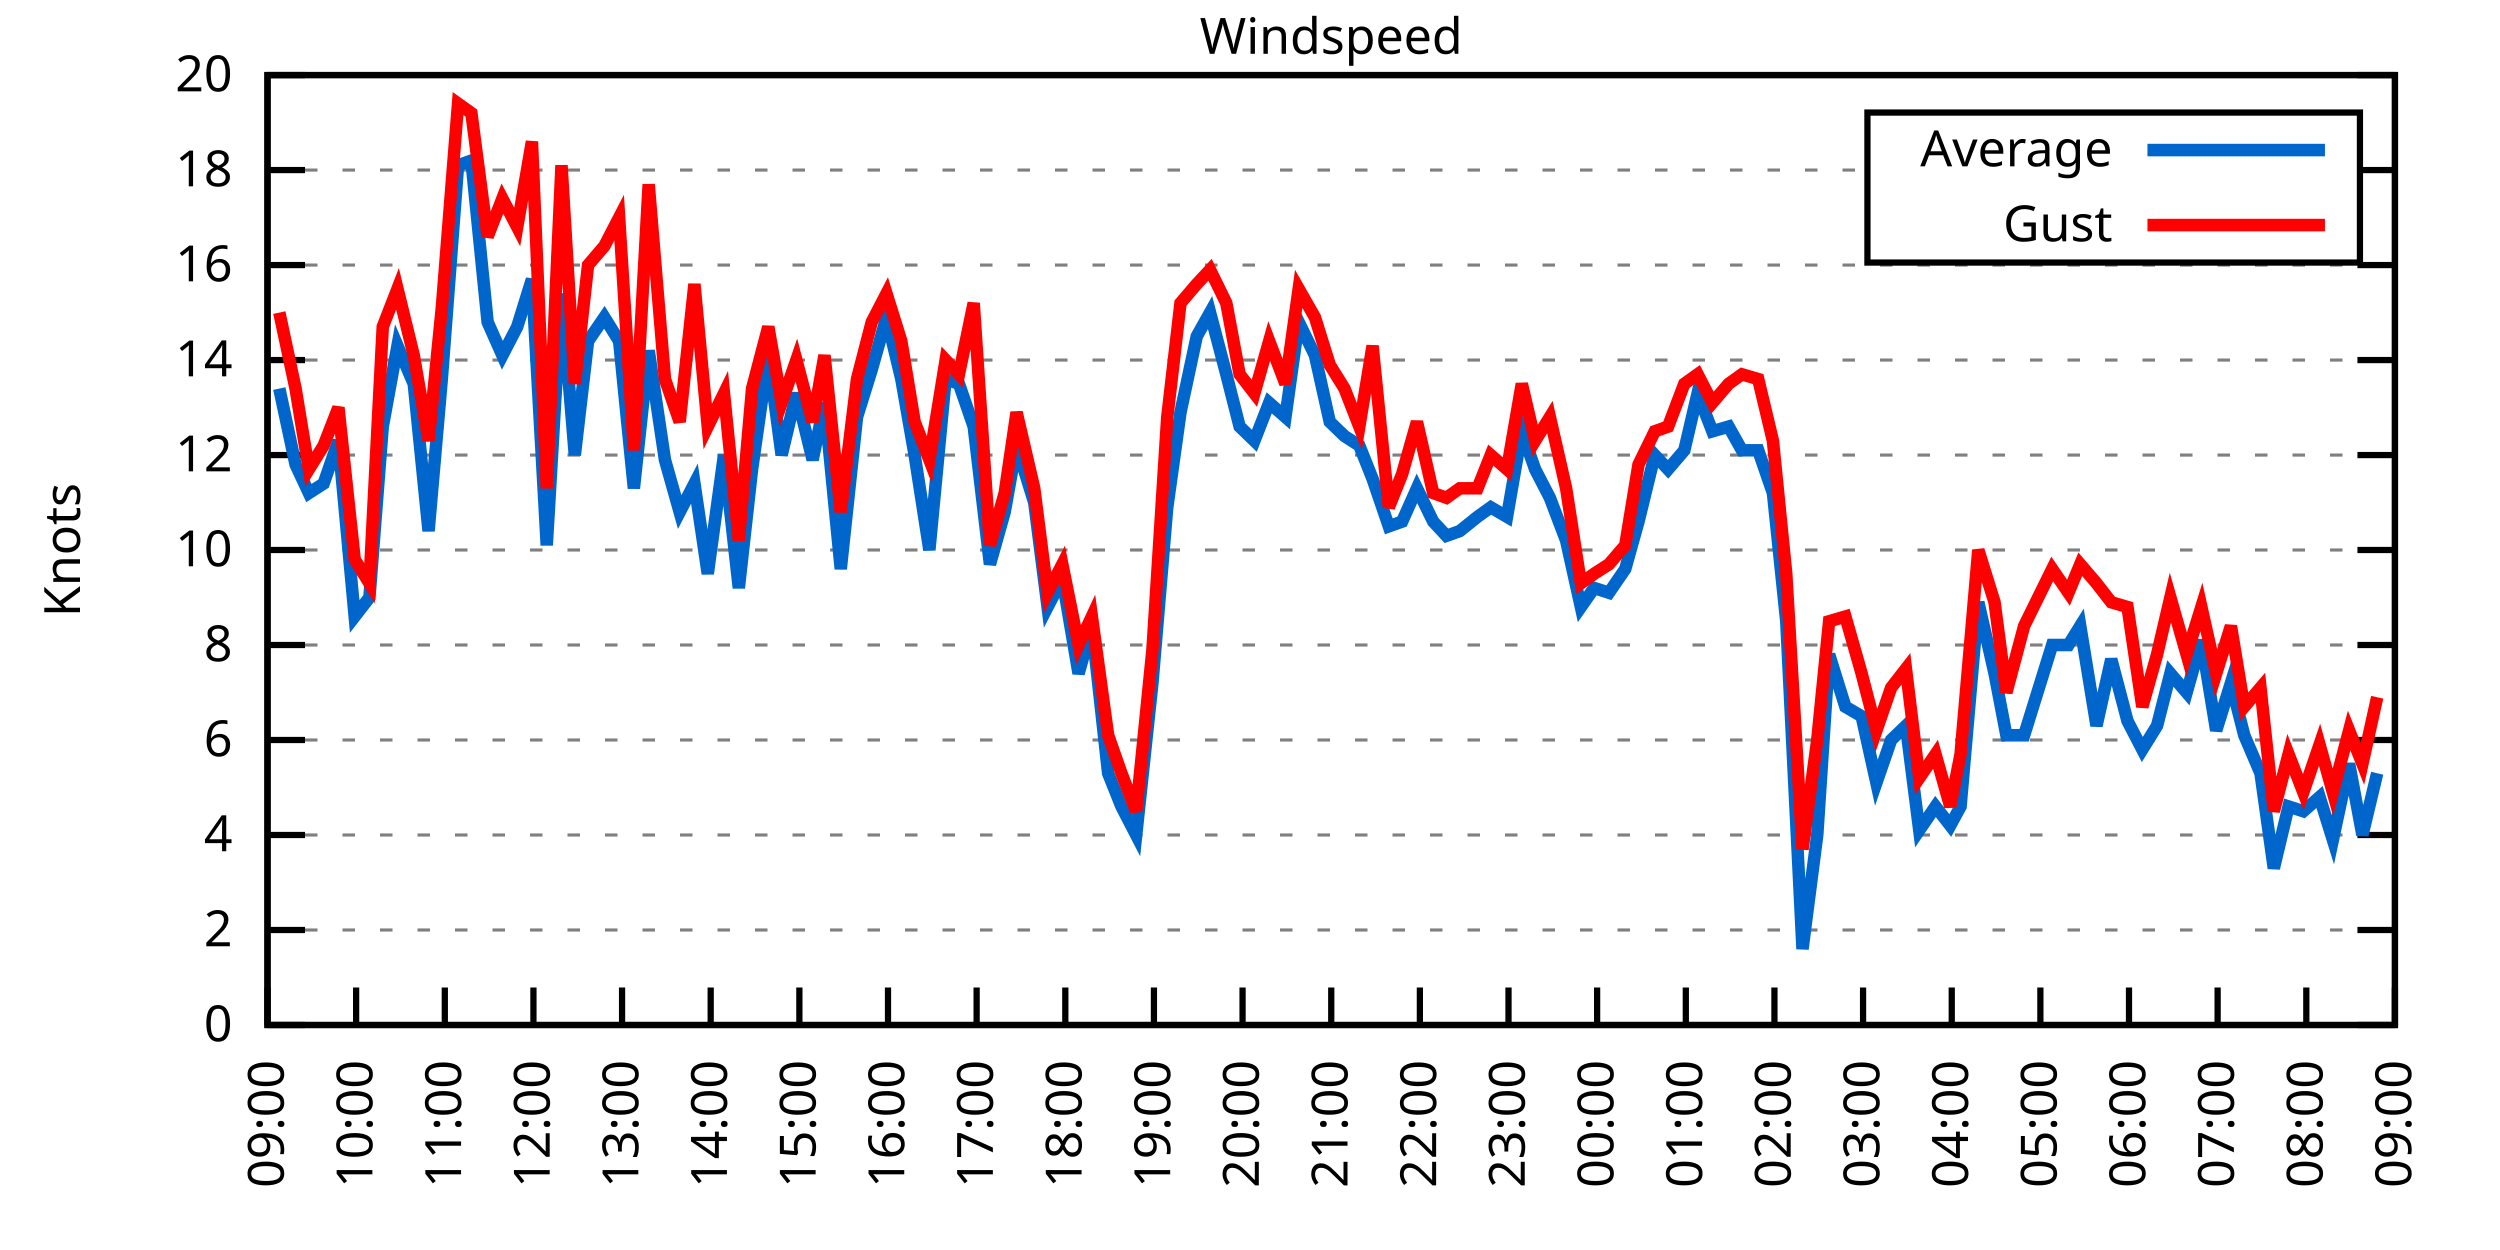
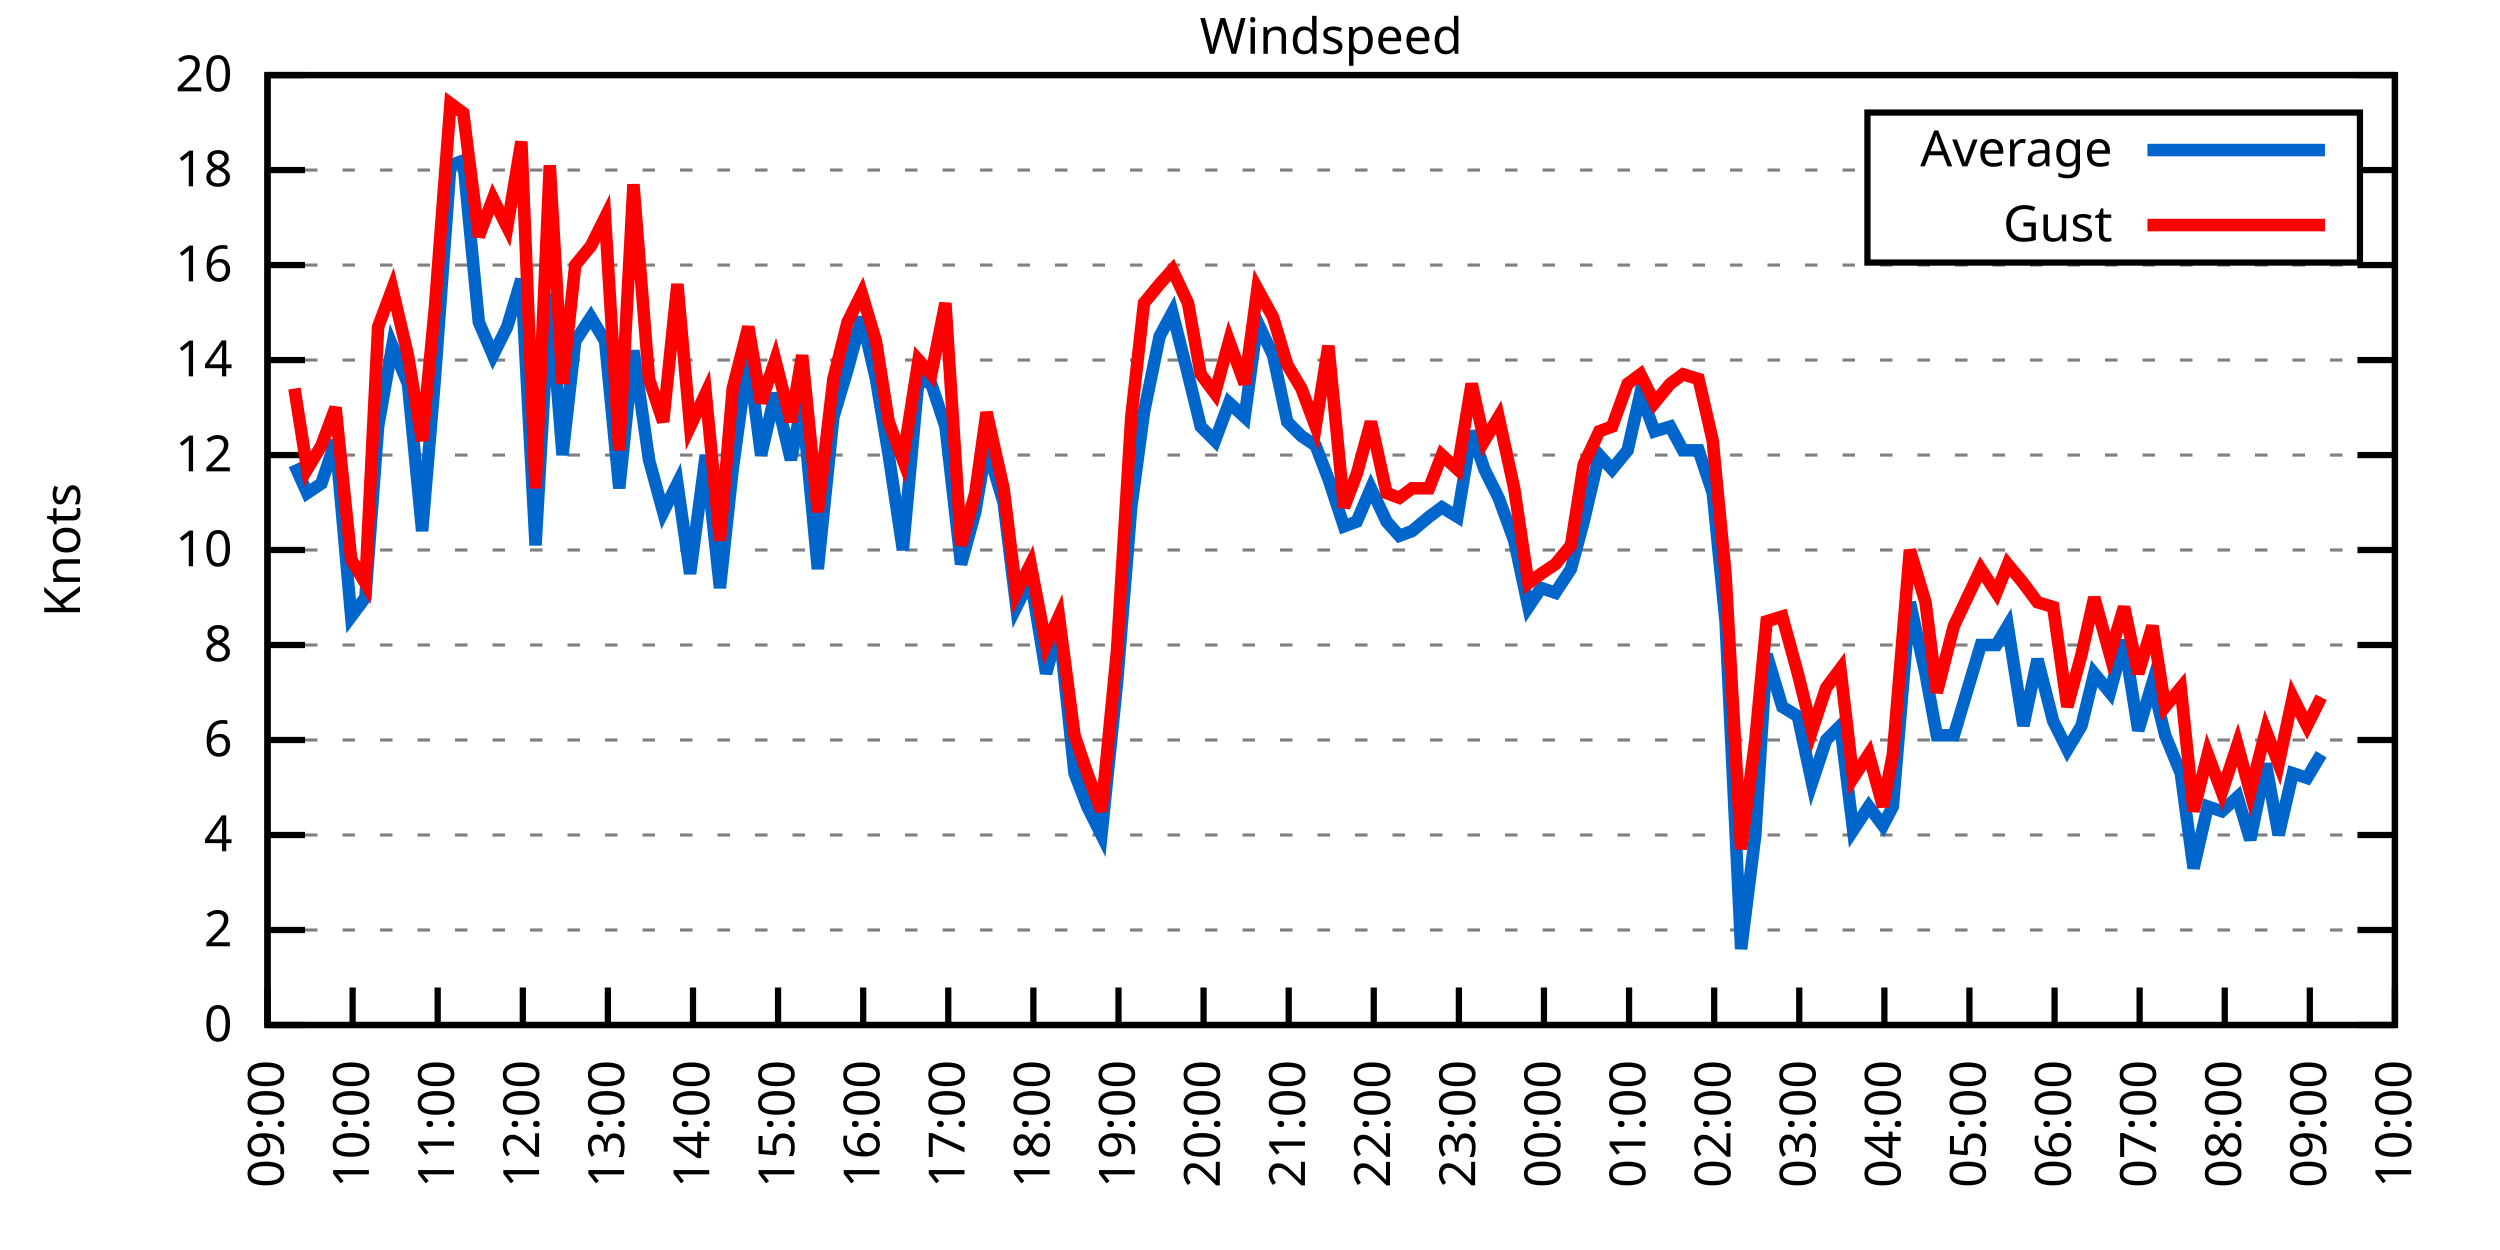
<svg xmlns="http://www.w3.org/2000/svg" xmlns:xlink="http://www.w3.org/1999/xlink" width="400" height="200" viewBox="0 0 400 200">
  <g id="gnuplot_canvas">
    <rect x="0" y="0" width="400" height="200" fill="none" />
    <defs>
      <circle id="gpDot" r="0.5" stroke-width="0.5" stroke="currentColor" />
      <path id="gpPt0" stroke-width="0.333" stroke="currentColor" d="M-1,0 h2 M0,-1 v2" />
      <path id="gpPt1" stroke-width="0.333" stroke="currentColor" d="M-1,-1 L1,1 M1,-1 L-1,1" />
      <path id="gpPt2" stroke-width="0.333" stroke="currentColor" d="M-1,0 L1,0 M0,-1 L0,1 M-1,-1 L1,1 M-1,1 L1,-1" />
      <rect id="gpPt3" stroke-width="0.333" stroke="currentColor" x="-1" y="-1" width="2" height="2" />
      <rect id="gpPt4" stroke-width="0.333" stroke="currentColor" fill="currentColor" x="-1" y="-1" width="2" height="2" />
      <circle id="gpPt5" stroke-width="0.333" stroke="currentColor" cx="0" cy="0" r="1" />
      <use xlink:href="#gpPt5" id="gpPt6" fill="currentColor" stroke="none" />
      <path id="gpPt7" stroke-width="0.333" stroke="currentColor" d="M0,-1.33 L-1.33,0.67 L1.33,0.67 z" />
      <use xlink:href="#gpPt7" id="gpPt8" fill="currentColor" stroke="none" />
      <use xlink:href="#gpPt7" id="gpPt9" stroke="currentColor" transform="rotate(180)" />
      <use xlink:href="#gpPt9" id="gpPt10" fill="currentColor" stroke="none" />
      <use xlink:href="#gpPt3" id="gpPt11" stroke="currentColor" transform="rotate(45)" />
      <use xlink:href="#gpPt11" id="gpPt12" fill="currentColor" stroke="none" />
      <path id="gpPt13" stroke-width="0.333" stroke="currentColor" d="M0,1.330 L1.265,0.411 L0.782,-1.067 L-0.782,-1.076 L-1.265,0.411 z" />
      <use xlink:href="#gpPt13" id="gpPt14" fill="currentColor" stroke="none" />
      <filter id="textbox" filterUnits="objectBoundingBox" x="0" y="0" height="1" width="1">
        <feFlood flood-color="white" flood-opacity="1" result="bgnd" />
        <feComposite in="SourceGraphic" in2="bgnd" operator="atop" />
      </filter>
      <filter id="greybox" filterUnits="objectBoundingBox" x="0" y="0" height="1" width="1">
        <feFlood flood-color="lightgrey" flood-opacity="1" result="grey" />
        <feComposite in="SourceGraphic" in2="grey" operator="atop" />
      </filter>
    </defs>
    <g fill="none" color="white" stroke="currentColor" stroke-width="1.00" stroke-linecap="butt" stroke-linejoin="miter">
</g>
    <g fill="none" color="black" stroke="currentColor" stroke-width="1.00" stroke-linecap="butt" stroke-linejoin="miter">
      <g stroke="none" shape-rendering="crispEdges">
        <polygon fill="rgb(255, 255, 255)" points="42.80,164.00 383.18,164.00 383.18,12.02 42.80,12.02 " />
      </g>
    </g>
    <g fill="none" color="black" stroke="currentColor" stroke-width="1.00" stroke-linecap="butt" stroke-linejoin="miter">
</g>
    <g fill="none" color="black" stroke="black" stroke-width="0.50" stroke-linecap="butt" stroke-linejoin="miter">
</g>
    <g fill="none" color="gray" stroke="currentColor" stroke-width="0.50" stroke-linecap="butt" stroke-linejoin="miter">
      <path stroke="gray" stroke-dasharray="2,4" class="gridline" d="M42.80,164.00 L383.19,164.00  " />
    </g>
    <g fill="none" color="gray" stroke="gray" stroke-width="1.00" stroke-linecap="butt" stroke-linejoin="miter">
</g>
    <g fill="none" color="black" stroke="currentColor" stroke-width="1.00" stroke-linecap="butt" stroke-linejoin="miter">
      <path stroke="black" d="M42.80,164.00 L48.80,164.00 M383.19,164.00 L377.19,164.00  " />
      <g transform="translate(37.20,166.60)" stroke="none" fill="black" font-family="Sans" font-size="8.00" text-anchor="end">
        <text>
          <tspan font-family="Sans"> 0</tspan>
        </text>
      </g>
    </g>
    <g fill="none" color="black" stroke="currentColor" stroke-width="1.00" stroke-linecap="butt" stroke-linejoin="miter">
</g>
    <g fill="none" color="black" stroke="black" stroke-width="0.50" stroke-linecap="butt" stroke-linejoin="miter">
</g>
    <g fill="none" color="gray" stroke="currentColor" stroke-width="0.50" stroke-linecap="butt" stroke-linejoin="miter">
      <path stroke="gray" stroke-dasharray="2,4" class="gridline" d="M42.80,148.80 L383.19,148.80  " />
    </g>
    <g fill="none" color="gray" stroke="gray" stroke-width="1.00" stroke-linecap="butt" stroke-linejoin="miter">
</g>
    <g fill="none" color="black" stroke="currentColor" stroke-width="1.00" stroke-linecap="butt" stroke-linejoin="miter">
      <path stroke="black" d="M42.80,148.80 L48.80,148.80 M383.19,148.80 L377.19,148.80  " />
      <g transform="translate(37.20,151.40)" stroke="none" fill="black" font-family="Sans" font-size="8.00" text-anchor="end">
        <text>
          <tspan font-family="Sans"> 2</tspan>
        </text>
      </g>
    </g>
    <g fill="none" color="black" stroke="currentColor" stroke-width="1.00" stroke-linecap="butt" stroke-linejoin="miter">
</g>
    <g fill="none" color="black" stroke="black" stroke-width="0.50" stroke-linecap="butt" stroke-linejoin="miter">
</g>
    <g fill="none" color="gray" stroke="currentColor" stroke-width="0.50" stroke-linecap="butt" stroke-linejoin="miter">
      <path stroke="gray" stroke-dasharray="2,4" class="gridline" d="M42.80,133.60 L383.19,133.60  " />
    </g>
    <g fill="none" color="gray" stroke="gray" stroke-width="1.00" stroke-linecap="butt" stroke-linejoin="miter">
</g>
    <g fill="none" color="black" stroke="currentColor" stroke-width="1.00" stroke-linecap="butt" stroke-linejoin="miter">
      <path stroke="black" d="M42.80,133.60 L48.80,133.60 M383.19,133.60 L377.19,133.60  " />
      <g transform="translate(37.20,136.20)" stroke="none" fill="black" font-family="Sans" font-size="8.00" text-anchor="end">
        <text>
          <tspan font-family="Sans"> 4</tspan>
        </text>
      </g>
    </g>
    <g fill="none" color="black" stroke="currentColor" stroke-width="1.00" stroke-linecap="butt" stroke-linejoin="miter">
</g>
    <g fill="none" color="black" stroke="black" stroke-width="0.50" stroke-linecap="butt" stroke-linejoin="miter">
</g>
    <g fill="none" color="gray" stroke="currentColor" stroke-width="0.50" stroke-linecap="butt" stroke-linejoin="miter">
      <path stroke="gray" stroke-dasharray="2,4" class="gridline" d="M42.80,118.40 L383.19,118.40  " />
    </g>
    <g fill="none" color="gray" stroke="gray" stroke-width="1.00" stroke-linecap="butt" stroke-linejoin="miter">
</g>
    <g fill="none" color="black" stroke="currentColor" stroke-width="1.00" stroke-linecap="butt" stroke-linejoin="miter">
      <path stroke="black" d="M42.80,118.40 L48.80,118.40 M383.19,118.40 L377.19,118.40  " />
      <g transform="translate(37.20,121.00)" stroke="none" fill="black" font-family="Sans" font-size="8.00" text-anchor="end">
        <text>
          <tspan font-family="Sans"> 6</tspan>
        </text>
      </g>
    </g>
    <g fill="none" color="black" stroke="currentColor" stroke-width="1.00" stroke-linecap="butt" stroke-linejoin="miter">
</g>
    <g fill="none" color="black" stroke="black" stroke-width="0.50" stroke-linecap="butt" stroke-linejoin="miter">
</g>
    <g fill="none" color="gray" stroke="currentColor" stroke-width="0.50" stroke-linecap="butt" stroke-linejoin="miter">
      <path stroke="gray" stroke-dasharray="2,4" class="gridline" d="M42.80,103.20 L383.19,103.20  " />
    </g>
    <g fill="none" color="gray" stroke="gray" stroke-width="1.00" stroke-linecap="butt" stroke-linejoin="miter">
</g>
    <g fill="none" color="black" stroke="currentColor" stroke-width="1.00" stroke-linecap="butt" stroke-linejoin="miter">
      <path stroke="black" d="M42.80,103.20 L48.80,103.20 M383.19,103.20 L377.19,103.20  " />
      <g transform="translate(37.20,105.80)" stroke="none" fill="black" font-family="Sans" font-size="8.00" text-anchor="end">
        <text>
          <tspan font-family="Sans"> 8</tspan>
        </text>
      </g>
    </g>
    <g fill="none" color="black" stroke="currentColor" stroke-width="1.00" stroke-linecap="butt" stroke-linejoin="miter">
</g>
    <g fill="none" color="black" stroke="black" stroke-width="0.50" stroke-linecap="butt" stroke-linejoin="miter">
</g>
    <g fill="none" color="gray" stroke="currentColor" stroke-width="0.50" stroke-linecap="butt" stroke-linejoin="miter">
      <path stroke="gray" stroke-dasharray="2,4" class="gridline" d="M42.80,88.00 L383.19,88.00  " />
    </g>
    <g fill="none" color="gray" stroke="gray" stroke-width="1.00" stroke-linecap="butt" stroke-linejoin="miter">
</g>
    <g fill="none" color="black" stroke="currentColor" stroke-width="1.00" stroke-linecap="butt" stroke-linejoin="miter">
      <path stroke="black" d="M42.80,88.00 L48.80,88.00 M383.19,88.00 L377.19,88.00  " />
      <g transform="translate(37.20,90.60)" stroke="none" fill="black" font-family="Sans" font-size="8.00" text-anchor="end">
        <text>
          <tspan font-family="Sans"> 10</tspan>
        </text>
      </g>
    </g>
    <g fill="none" color="black" stroke="currentColor" stroke-width="1.00" stroke-linecap="butt" stroke-linejoin="miter">
</g>
    <g fill="none" color="black" stroke="black" stroke-width="0.50" stroke-linecap="butt" stroke-linejoin="miter">
</g>
    <g fill="none" color="gray" stroke="currentColor" stroke-width="0.50" stroke-linecap="butt" stroke-linejoin="miter">
      <path stroke="gray" stroke-dasharray="2,4" class="gridline" d="M42.80,72.81 L383.19,72.81  " />
    </g>
    <g fill="none" color="gray" stroke="gray" stroke-width="1.00" stroke-linecap="butt" stroke-linejoin="miter">
</g>
    <g fill="none" color="black" stroke="currentColor" stroke-width="1.00" stroke-linecap="butt" stroke-linejoin="miter">
      <path stroke="black" d="M42.80,72.81 L48.80,72.81 M383.19,72.81 L377.19,72.81  " />
      <g transform="translate(37.20,75.41)" stroke="none" fill="black" font-family="Sans" font-size="8.00" text-anchor="end">
        <text>
          <tspan font-family="Sans"> 12</tspan>
        </text>
      </g>
    </g>
    <g fill="none" color="black" stroke="currentColor" stroke-width="1.00" stroke-linecap="butt" stroke-linejoin="miter">
</g>
    <g fill="none" color="black" stroke="black" stroke-width="0.50" stroke-linecap="butt" stroke-linejoin="miter">
</g>
    <g fill="none" color="gray" stroke="currentColor" stroke-width="0.50" stroke-linecap="butt" stroke-linejoin="miter">
      <path stroke="gray" stroke-dasharray="2,4" class="gridline" d="M42.80,57.61 L383.19,57.61  " />
    </g>
    <g fill="none" color="gray" stroke="gray" stroke-width="1.00" stroke-linecap="butt" stroke-linejoin="miter">
</g>
    <g fill="none" color="black" stroke="currentColor" stroke-width="1.00" stroke-linecap="butt" stroke-linejoin="miter">
      <path stroke="black" d="M42.80,57.61 L48.80,57.61 M383.19,57.61 L377.19,57.61  " />
      <g transform="translate(37.20,60.21)" stroke="none" fill="black" font-family="Sans" font-size="8.00" text-anchor="end">
        <text>
          <tspan font-family="Sans"> 14</tspan>
        </text>
      </g>
    </g>
    <g fill="none" color="black" stroke="currentColor" stroke-width="1.00" stroke-linecap="butt" stroke-linejoin="miter">
</g>
    <g fill="none" color="black" stroke="black" stroke-width="0.50" stroke-linecap="butt" stroke-linejoin="miter">
</g>
    <g fill="none" color="gray" stroke="currentColor" stroke-width="0.50" stroke-linecap="butt" stroke-linejoin="miter">
      <path stroke="gray" stroke-dasharray="2,4" class="gridline" d="M42.80,42.41 L383.19,42.41  " />
    </g>
    <g fill="none" color="gray" stroke="gray" stroke-width="1.00" stroke-linecap="butt" stroke-linejoin="miter">
</g>
    <g fill="none" color="black" stroke="currentColor" stroke-width="1.00" stroke-linecap="butt" stroke-linejoin="miter">
      <path stroke="black" d="M42.80,42.41 L48.80,42.41 M383.19,42.41 L377.19,42.41  " />
      <g transform="translate(37.20,45.01)" stroke="none" fill="black" font-family="Sans" font-size="8.00" text-anchor="end">
        <text>
          <tspan font-family="Sans"> 16</tspan>
        </text>
      </g>
    </g>
    <g fill="none" color="black" stroke="currentColor" stroke-width="1.00" stroke-linecap="butt" stroke-linejoin="miter">
</g>
    <g fill="none" color="black" stroke="black" stroke-width="0.50" stroke-linecap="butt" stroke-linejoin="miter">
</g>
    <g fill="none" color="gray" stroke="currentColor" stroke-width="0.50" stroke-linecap="butt" stroke-linejoin="miter">
      <path stroke="gray" stroke-dasharray="2,4" class="gridline" d="M42.80,27.21 L298.79,27.21 M377.59,27.21 L383.19,27.21  " />
    </g>
    <g fill="none" color="gray" stroke="gray" stroke-width="1.00" stroke-linecap="butt" stroke-linejoin="miter">
</g>
    <g fill="none" color="black" stroke="currentColor" stroke-width="1.00" stroke-linecap="butt" stroke-linejoin="miter">
      <path stroke="black" d="M42.80,27.21 L48.80,27.21 M383.19,27.21 L377.19,27.21  " />
      <g transform="translate(37.20,29.81)" stroke="none" fill="black" font-family="Sans" font-size="8.00" text-anchor="end">
        <text>
          <tspan font-family="Sans"> 18</tspan>
        </text>
      </g>
    </g>
    <g fill="none" color="black" stroke="currentColor" stroke-width="1.00" stroke-linecap="butt" stroke-linejoin="miter">
</g>
    <g fill="none" color="black" stroke="black" stroke-width="0.50" stroke-linecap="butt" stroke-linejoin="miter">
</g>
    <g fill="none" color="gray" stroke="currentColor" stroke-width="0.50" stroke-linecap="butt" stroke-linejoin="miter">
      <path stroke="gray" stroke-dasharray="2,4" class="gridline" d="M42.80,12.01 L383.19,12.01  " />
    </g>
    <g fill="none" color="gray" stroke="gray" stroke-width="1.00" stroke-linecap="butt" stroke-linejoin="miter">
</g>
    <g fill="none" color="black" stroke="currentColor" stroke-width="1.00" stroke-linecap="butt" stroke-linejoin="miter">
      <path stroke="black" d="M42.80,12.01 L48.80,12.01 M383.19,12.01 L377.19,12.01  " />
      <g transform="translate(37.20,14.61)" stroke="none" fill="black" font-family="Sans" font-size="8.00" text-anchor="end">
        <text>
          <tspan font-family="Sans"> 20</tspan>
        </text>
      </g>
    </g>
    <g fill="none" color="black" stroke="currentColor" stroke-width="1.00" stroke-linecap="butt" stroke-linejoin="miter">
      <path stroke="black" d="M42.80,164.00 L42.80,158.00  " />
      <g transform="translate(45.40,169.60) rotate(270.00)" stroke="none" fill="black" font-family="Sans" font-size="8.00" text-anchor="end">
        <text>
          <tspan font-family="Sans">09:00</tspan>
        </text>
      </g>
    </g>
    <g fill="none" color="black" stroke="currentColor" stroke-width="1.00" stroke-linecap="butt" stroke-linejoin="miter">
-       <path stroke="black" d="M56.98,164.00 L56.98,158.00  " />
-       <g transform="translate(59.58,169.60) rotate(270.00)" stroke="none" fill="black" font-family="Sans" font-size="8.00" text-anchor="end">
+       <path stroke="black" d="M56.42,164.00 L56.42,158.00  " />
+       <g transform="translate(59.02,169.60) rotate(270.00)" stroke="none" fill="black" font-family="Sans" font-size="8.00" text-anchor="end">
        <text>
          <tspan font-family="Sans">10:00</tspan>
        </text>
      </g>
    </g>
    <g fill="none" color="black" stroke="currentColor" stroke-width="1.00" stroke-linecap="butt" stroke-linejoin="miter">
-       <path stroke="black" d="M71.17,164.00 L71.17,158.00  " />
-       <g transform="translate(73.77,169.60) rotate(270.00)" stroke="none" fill="black" font-family="Sans" font-size="8.00" text-anchor="end">
+       <path stroke="black" d="M70.03,164.00 L70.03,158.00  " />
+       <g transform="translate(72.63,169.60) rotate(270.00)" stroke="none" fill="black" font-family="Sans" font-size="8.00" text-anchor="end">
        <text>
          <tspan font-family="Sans">11:00</tspan>
        </text>
      </g>
    </g>
    <g fill="none" color="black" stroke="currentColor" stroke-width="1.00" stroke-linecap="butt" stroke-linejoin="miter">
-       <path stroke="black" d="M85.35,164.00 L85.35,158.00  " />
-       <g transform="translate(87.95,169.60) rotate(270.00)" stroke="none" fill="black" font-family="Sans" font-size="8.00" text-anchor="end">
+       <path stroke="black" d="M83.65,164.00 L83.65,158.00  " />
+       <g transform="translate(86.25,169.60) rotate(270.00)" stroke="none" fill="black" font-family="Sans" font-size="8.00" text-anchor="end">
        <text>
          <tspan font-family="Sans">12:00</tspan>
        </text>
      </g>
    </g>
    <g fill="none" color="black" stroke="currentColor" stroke-width="1.00" stroke-linecap="butt" stroke-linejoin="miter">
-       <path stroke="black" d="M99.53,164.00 L99.53,158.00  " />
-       <g transform="translate(102.13,169.60) rotate(270.00)" stroke="none" fill="black" font-family="Sans" font-size="8.00" text-anchor="end">
+       <path stroke="black" d="M97.26,164.00 L97.26,158.00  " />
+       <g transform="translate(99.86,169.60) rotate(270.00)" stroke="none" fill="black" font-family="Sans" font-size="8.00" text-anchor="end">
        <text>
          <tspan font-family="Sans">13:00</tspan>
        </text>
      </g>
    </g>
    <g fill="none" color="black" stroke="currentColor" stroke-width="1.00" stroke-linecap="butt" stroke-linejoin="miter">
-       <path stroke="black" d="M113.71,164.00 L113.71,158.00  " />
-       <g transform="translate(116.31,169.60) rotate(270.00)" stroke="none" fill="black" font-family="Sans" font-size="8.00" text-anchor="end">
+       <path stroke="black" d="M110.88,164.00 L110.88,158.00  " />
+       <g transform="translate(113.48,169.60) rotate(270.00)" stroke="none" fill="black" font-family="Sans" font-size="8.00" text-anchor="end">
        <text>
          <tspan font-family="Sans">14:00</tspan>
        </text>
      </g>
    </g>
    <g fill="none" color="black" stroke="currentColor" stroke-width="1.00" stroke-linecap="butt" stroke-linejoin="miter">
-       <path stroke="black" d="M127.90,164.00 L127.90,158.00  " />
-       <g transform="translate(130.50,169.60) rotate(270.00)" stroke="none" fill="black" font-family="Sans" font-size="8.00" text-anchor="end">
+       <path stroke="black" d="M124.49,164.00 L124.49,158.00  " />
+       <g transform="translate(127.09,169.60) rotate(270.00)" stroke="none" fill="black" font-family="Sans" font-size="8.00" text-anchor="end">
        <text>
          <tspan font-family="Sans">15:00</tspan>
        </text>
      </g>
    </g>
    <g fill="none" color="black" stroke="currentColor" stroke-width="1.00" stroke-linecap="butt" stroke-linejoin="miter">
-       <path stroke="black" d="M142.08,164.00 L142.08,158.00  " />
-       <g transform="translate(144.68,169.60) rotate(270.00)" stroke="none" fill="black" font-family="Sans" font-size="8.00" text-anchor="end">
+       <path stroke="black" d="M138.11,164.00 L138.11,158.00  " />
+       <g transform="translate(140.71,169.60) rotate(270.00)" stroke="none" fill="black" font-family="Sans" font-size="8.00" text-anchor="end">
        <text>
          <tspan font-family="Sans">16:00</tspan>
        </text>
      </g>
    </g>
    <g fill="none" color="black" stroke="currentColor" stroke-width="1.00" stroke-linecap="butt" stroke-linejoin="miter">
-       <path stroke="black" d="M156.26,164.00 L156.26,158.00  " />
-       <g transform="translate(158.86,169.60) rotate(270.00)" stroke="none" fill="black" font-family="Sans" font-size="8.00" text-anchor="end">
+       <path stroke="black" d="M151.72,164.00 L151.72,158.00  " />
+       <g transform="translate(154.32,169.60) rotate(270.00)" stroke="none" fill="black" font-family="Sans" font-size="8.00" text-anchor="end">
        <text>
          <tspan font-family="Sans">17:00</tspan>
        </text>
      </g>
    </g>
    <g fill="none" color="black" stroke="currentColor" stroke-width="1.00" stroke-linecap="butt" stroke-linejoin="miter">
-       <path stroke="black" d="M170.45,164.00 L170.45,158.00  " />
-       <g transform="translate(173.05,169.60) rotate(270.00)" stroke="none" fill="black" font-family="Sans" font-size="8.00" text-anchor="end">
+       <path stroke="black" d="M165.34,164.00 L165.34,158.00  " />
+       <g transform="translate(167.94,169.60) rotate(270.00)" stroke="none" fill="black" font-family="Sans" font-size="8.00" text-anchor="end">
        <text>
          <tspan font-family="Sans">18:00</tspan>
        </text>
      </g>
    </g>
    <g fill="none" color="black" stroke="currentColor" stroke-width="1.00" stroke-linecap="butt" stroke-linejoin="miter">
-       <path stroke="black" d="M184.63,164.00 L184.63,158.00  " />
-       <g transform="translate(187.23,169.60) rotate(270.00)" stroke="none" fill="black" font-family="Sans" font-size="8.00" text-anchor="end">
+       <path stroke="black" d="M178.96,164.00 L178.96,158.00  " />
+       <g transform="translate(181.56,169.60) rotate(270.00)" stroke="none" fill="black" font-family="Sans" font-size="8.00" text-anchor="end">
        <text>
          <tspan font-family="Sans">19:00</tspan>
        </text>
      </g>
    </g>
    <g fill="none" color="black" stroke="currentColor" stroke-width="1.00" stroke-linecap="butt" stroke-linejoin="miter">
-       <path stroke="black" d="M198.81,164.00 L198.81,158.00  " />
-       <g transform="translate(201.41,169.60) rotate(270.00)" stroke="none" fill="black" font-family="Sans" font-size="8.00" text-anchor="end">
+       <path stroke="black" d="M192.57,164.00 L192.57,158.00  " />
+       <g transform="translate(195.17,169.60) rotate(270.00)" stroke="none" fill="black" font-family="Sans" font-size="8.00" text-anchor="end">
        <text>
          <tspan font-family="Sans">20:00</tspan>
        </text>
      </g>
    </g>
    <g fill="none" color="black" stroke="currentColor" stroke-width="1.00" stroke-linecap="butt" stroke-linejoin="miter">
-       <path stroke="black" d="M213.00,164.00 L213.00,158.00  " />
-       <g transform="translate(215.60,169.60) rotate(270.00)" stroke="none" fill="black" font-family="Sans" font-size="8.00" text-anchor="end">
+       <path stroke="black" d="M206.19,164.00 L206.19,158.00  " />
+       <g transform="translate(208.79,169.60) rotate(270.00)" stroke="none" fill="black" font-family="Sans" font-size="8.00" text-anchor="end">
        <text>
          <tspan font-family="Sans">21:00</tspan>
        </text>
      </g>
    </g>
    <g fill="none" color="black" stroke="currentColor" stroke-width="1.00" stroke-linecap="butt" stroke-linejoin="miter">
-       <path stroke="black" d="M227.18,164.00 L227.18,158.00  " />
-       <g transform="translate(229.78,169.60) rotate(270.00)" stroke="none" fill="black" font-family="Sans" font-size="8.00" text-anchor="end">
+       <path stroke="black" d="M219.80,164.00 L219.80,158.00  " />
+       <g transform="translate(222.40,169.60) rotate(270.00)" stroke="none" fill="black" font-family="Sans" font-size="8.00" text-anchor="end">
        <text>
          <tspan font-family="Sans">22:00</tspan>
        </text>
      </g>
    </g>
    <g fill="none" color="black" stroke="currentColor" stroke-width="1.00" stroke-linecap="butt" stroke-linejoin="miter">
-       <path stroke="black" d="M241.36,164.00 L241.36,158.00  " />
-       <g transform="translate(243.96,169.60) rotate(270.00)" stroke="none" fill="black" font-family="Sans" font-size="8.00" text-anchor="end">
+       <path stroke="black" d="M233.42,164.00 L233.42,158.00  " />
+       <g transform="translate(236.02,169.60) rotate(270.00)" stroke="none" fill="black" font-family="Sans" font-size="8.00" text-anchor="end">
        <text>
          <tspan font-family="Sans">23:00</tspan>
        </text>
      </g>
    </g>
    <g fill="none" color="black" stroke="currentColor" stroke-width="1.00" stroke-linecap="butt" stroke-linejoin="miter">
-       <path stroke="black" d="M255.54,164.00 L255.54,158.00  " />
-       <g transform="translate(258.14,169.60) rotate(270.00)" stroke="none" fill="black" font-family="Sans" font-size="8.00" text-anchor="end">
+       <path stroke="black" d="M247.03,164.00 L247.03,158.00  " />
+       <g transform="translate(249.63,169.60) rotate(270.00)" stroke="none" fill="black" font-family="Sans" font-size="8.00" text-anchor="end">
        <text>
          <tspan font-family="Sans">00:00</tspan>
        </text>
      </g>
    </g>
    <g fill="none" color="black" stroke="currentColor" stroke-width="1.00" stroke-linecap="butt" stroke-linejoin="miter">
-       <path stroke="black" d="M269.73,164.00 L269.73,158.00  " />
-       <g transform="translate(272.33,169.60) rotate(270.00)" stroke="none" fill="black" font-family="Sans" font-size="8.00" text-anchor="end">
+       <path stroke="black" d="M260.65,164.00 L260.65,158.00  " />
+       <g transform="translate(263.25,169.60) rotate(270.00)" stroke="none" fill="black" font-family="Sans" font-size="8.00" text-anchor="end">
        <text>
          <tspan font-family="Sans">01:00</tspan>
        </text>
      </g>
    </g>
    <g fill="none" color="black" stroke="currentColor" stroke-width="1.00" stroke-linecap="butt" stroke-linejoin="miter">
-       <path stroke="black" d="M283.91,164.00 L283.91,158.00  " />
-       <g transform="translate(286.51,169.60) rotate(270.00)" stroke="none" fill="black" font-family="Sans" font-size="8.00" text-anchor="end">
+       <path stroke="black" d="M274.27,164.00 L274.27,158.00  " />
+       <g transform="translate(276.87,169.60) rotate(270.00)" stroke="none" fill="black" font-family="Sans" font-size="8.00" text-anchor="end">
        <text>
          <tspan font-family="Sans">02:00</tspan>
        </text>
      </g>
    </g>
    <g fill="none" color="black" stroke="currentColor" stroke-width="1.00" stroke-linecap="butt" stroke-linejoin="miter">
-       <path stroke="black" d="M298.09,164.00 L298.09,158.00  " />
-       <g transform="translate(300.69,169.60) rotate(270.00)" stroke="none" fill="black" font-family="Sans" font-size="8.00" text-anchor="end">
+       <path stroke="black" d="M287.88,164.00 L287.88,158.00  " />
+       <g transform="translate(290.48,169.60) rotate(270.00)" stroke="none" fill="black" font-family="Sans" font-size="8.00" text-anchor="end">
        <text>
          <tspan font-family="Sans">03:00</tspan>
        </text>
      </g>
    </g>
    <g fill="none" color="black" stroke="currentColor" stroke-width="1.00" stroke-linecap="butt" stroke-linejoin="miter">
-       <path stroke="black" d="M312.28,164.00 L312.28,158.00  " />
-       <g transform="translate(314.88,169.60) rotate(270.00)" stroke="none" fill="black" font-family="Sans" font-size="8.00" text-anchor="end">
+       <path stroke="black" d="M301.50,164.00 L301.50,158.00  " />
+       <g transform="translate(304.10,169.60) rotate(270.00)" stroke="none" fill="black" font-family="Sans" font-size="8.00" text-anchor="end">
        <text>
          <tspan font-family="Sans">04:00</tspan>
        </text>
      </g>
    </g>
    <g fill="none" color="black" stroke="currentColor" stroke-width="1.00" stroke-linecap="butt" stroke-linejoin="miter">
-       <path stroke="black" d="M326.46,164.00 L326.46,158.00  " />
-       <g transform="translate(329.06,169.60) rotate(270.00)" stroke="none" fill="black" font-family="Sans" font-size="8.00" text-anchor="end">
+       <path stroke="black" d="M315.11,164.00 L315.11,158.00  " />
+       <g transform="translate(317.71,169.60) rotate(270.00)" stroke="none" fill="black" font-family="Sans" font-size="8.00" text-anchor="end">
        <text>
          <tspan font-family="Sans">05:00</tspan>
        </text>
      </g>
    </g>
    <g fill="none" color="black" stroke="currentColor" stroke-width="1.00" stroke-linecap="butt" stroke-linejoin="miter">
-       <path stroke="black" d="M340.64,164.00 L340.64,158.00  " />
-       <g transform="translate(343.24,169.60) rotate(270.00)" stroke="none" fill="black" font-family="Sans" font-size="8.00" text-anchor="end">
+       <path stroke="black" d="M328.73,164.00 L328.73,158.00  " />
+       <g transform="translate(331.33,169.60) rotate(270.00)" stroke="none" fill="black" font-family="Sans" font-size="8.00" text-anchor="end">
        <text>
          <tspan font-family="Sans">06:00</tspan>
        </text>
      </g>
    </g>
    <g fill="none" color="black" stroke="currentColor" stroke-width="1.00" stroke-linecap="butt" stroke-linejoin="miter">
-       <path stroke="black" d="M354.82,164.00 L354.82,158.00  " />
-       <g transform="translate(357.42,169.60) rotate(270.00)" stroke="none" fill="black" font-family="Sans" font-size="8.00" text-anchor="end">
+       <path stroke="black" d="M342.34,164.00 L342.34,158.00  " />
+       <g transform="translate(344.94,169.60) rotate(270.00)" stroke="none" fill="black" font-family="Sans" font-size="8.00" text-anchor="end">
        <text>
          <tspan font-family="Sans">07:00</tspan>
        </text>
      </g>
    </g>
    <g fill="none" color="black" stroke="currentColor" stroke-width="1.00" stroke-linecap="butt" stroke-linejoin="miter">
-       <path stroke="black" d="M369.01,164.00 L369.01,158.00  " />
-       <g transform="translate(371.61,169.60) rotate(270.00)" stroke="none" fill="black" font-family="Sans" font-size="8.00" text-anchor="end">
+       <path stroke="black" d="M355.96,164.00 L355.96,158.00  " />
+       <g transform="translate(358.56,169.60) rotate(270.00)" stroke="none" fill="black" font-family="Sans" font-size="8.00" text-anchor="end">
        <text>
          <tspan font-family="Sans">08:00</tspan>
+         </text>
+       </g>
+     </g>
+     <g fill="none" color="black" stroke="currentColor" stroke-width="1.00" stroke-linecap="butt" stroke-linejoin="miter">
+       <path stroke="black" d="M369.57,164.00 L369.57,158.00  " />
+       <g transform="translate(372.17,169.60) rotate(270.00)" stroke="none" fill="black" font-family="Sans" font-size="8.00" text-anchor="end">
+         <text>
+           <tspan font-family="Sans">09:00</tspan>
        </text>
      </g>
    </g>
    <g fill="none" color="black" stroke="currentColor" stroke-width="1.00" stroke-linecap="butt" stroke-linejoin="miter">
      <path stroke="black" d="M383.19,164.00 L383.19,158.00  " />
      <g transform="translate(385.79,169.60) rotate(270.00)" stroke="none" fill="black" font-family="Sans" font-size="8.00" text-anchor="end">
        <text>
-           <tspan font-family="Sans">09:00</tspan>
+           <tspan font-family="Sans">10:00</tspan>
        </text>
      </g>
    </g>
    <g fill="none" color="black" stroke="currentColor" stroke-width="1.00" stroke-linecap="butt" stroke-linejoin="miter">
</g>
    <g fill="none" color="black" stroke="currentColor" stroke-width="1.00" stroke-linecap="butt" stroke-linejoin="miter">
      <path stroke="black" d="M42.80,12.01 L42.80,164.00 L383.19,164.00 L383.19,12.01 L42.80,12.01 Z  " />
    </g>
    <g fill="none" color="black" stroke="currentColor" stroke-width="1.00" stroke-linecap="butt" stroke-linejoin="miter">
</g>
    <g fill="none" color="black" stroke="currentColor" stroke-width="1.00" stroke-linecap="butt" stroke-linejoin="miter">
      <path stroke="black" d="M298.79,42.01 L298.79,18.01 L377.59,18.01 L377.59,42.01 L298.79,42.01 Z  " />
    </g>
    <g id="Windspeed_plot_1">
      <g fill="none" color="white" stroke="black" stroke-width="2.00" stroke-linecap="butt" stroke-linejoin="miter">
</g>
      <g fill="none" color="black" stroke="currentColor" stroke-width="2.00" stroke-linecap="butt" stroke-linejoin="miter">
        <g transform="translate(337.99,26.61)" stroke="none" fill="black" font-family="Sans" font-size="8.00" text-anchor="end">
          <text>
            <tspan font-family="Sans">Average</tspan>
          </text>
        </g>
      </g>
      <g fill="none" color="black" stroke="currentColor" stroke-width="2.00" stroke-linecap="butt" stroke-linejoin="miter">
-         <path stroke="rgb(  0, 102, 204)" d="M343.59,24.01 L371.99,24.01 M44.69,62.17 L47.29,74.33 L49.42,78.89 L51.78,77.37 L54.15,70.53 L56.75,98.64   L59.11,95.60 L61.24,68.25 L63.60,55.33 L66.20,61.41 L68.57,84.97 L70.69,60.65 L73.29,26.45 L75.42,25.69   L78.02,51.53 L80.38,56.85 L82.75,52.29 L85.11,44.69 L87.48,87.25 L89.84,46.97 L91.97,72.81 L94.09,54.57   L96.70,50.77 L99.06,54.57 L101.42,78.13 L103.79,56.09 L106.39,73.57 L108.75,81.93 L111.11,77.37 L113.24,91.80   L115.84,72.81 L118.21,94.08 L120.33,75.09 L122.93,56.85 L125.06,72.81 L127.42,62.93 L130.02,73.57 L131.92,64.45   L134.52,91.04 L137.12,66.73 L139.48,59.13 L141.84,50.77 L144.21,60.65 L146.34,72.81 L148.70,88.00 L151.30,60.65   L153.43,61.41 L155.79,68.25 L158.39,90.28 L160.75,81.93 L162.65,71.29 L165.48,80.41 L167.61,97.12 L169.97,92.56   L172.57,107.76 L174.70,100.16 L177.30,123.72 L179.43,129.04 L181.79,133.60 L184.39,109.28 L186.76,81.17 L188.88,65.97   L191.48,53.81 L193.61,50.01 L196.21,59.89 L198.34,68.25 L200.70,70.53 L203.07,64.45 L205.67,66.73 L207.79,51.53   L210.39,56.85 L212.76,67.49 L215.12,69.77 L217.49,71.29 L219.61,76.61 L222.21,84.21 L224.34,83.45 L226.71,78.13   L229.31,83.45 L231.43,85.73 L233.56,84.97 L236.40,82.69 L238.52,81.17 L241.12,82.69 L243.49,69.01 L245.62,75.09   L247.98,79.65 L250.58,86.49 L252.94,97.12 L255.07,94.08 L257.43,94.84 L260.04,91.04 L262.16,83.45 L264.76,72.81   L266.89,75.09 L269.49,72.05 L271.62,62.93 L273.98,69.01 L276.58,68.25 L278.71,72.05 L281.31,72.05 L283.67,78.89   L285.80,99.40 L288.40,151.84 L290.76,133.60 L292.66,104.72 L295.26,113.08 L297.86,114.60 L300.22,125.24 L302.58,118.40   L304.95,116.12 L307.08,132.84 L309.68,129.04 L312.04,132.08 L313.69,129.04 L316.53,96.36 L319.13,107.76 L321.02,117.64   L323.86,117.64 L328.35,103.20 L330.95,103.20 L332.84,100.16 L335.44,116.12 L337.80,105.48 L340.40,115.36 L342.77,119.92   L345.13,116.12 L347.26,107.76 L349.86,110.80 L352.22,102.44 L354.59,116.88 L356.95,109.28 L359.08,117.64 L361.68,123.72   L363.81,138.92 L366.17,129.04 L368.53,129.80 L371.13,127.52 L373.26,134.36 L375.86,122.20 L377.99,133.60 L380.35,123.72    " />
+         <path stroke="rgb(  0, 102, 204)" d="M343.59,24.01 L371.99,24.01 M47.11,74.33 L49.15,78.89 L51.42,77.37 L53.69,70.53 L56.19,98.64 L58.46,95.60   L60.50,68.25 L62.77,55.33 L65.27,61.41 L67.54,84.97 L69.58,60.65 L72.07,26.45 L74.12,25.69 L76.61,51.53   L78.88,56.85 L81.15,52.29 L83.42,44.69 L85.69,87.25 L87.96,46.97 L90.00,72.81 L92.04,54.57 L94.54,50.77   L96.81,54.57 L99.08,78.13 L101.35,56.09 L103.84,73.57 L106.11,81.93 L108.38,77.37 L110.42,91.80 L112.92,72.81   L115.19,94.08 L117.23,75.09 L119.73,56.85 L121.77,72.81 L124.04,62.93 L126.54,73.57 L128.35,64.45 L130.85,91.04   L133.34,66.73 L135.61,59.13 L137.88,50.77 L140.15,60.65 L142.19,72.81 L144.46,88.00 L146.96,60.65 L149.00,61.41   L151.27,68.25 L153.77,90.28 L156.04,81.93 L157.85,71.29 L160.57,80.41 L162.62,97.12 L164.89,92.56 L167.38,107.76   L169.43,100.16 L171.92,123.72 L173.96,129.04 L176.23,133.60 L178.73,109.28 L181.00,81.17 L183.04,65.97 L185.54,53.81   L187.58,50.01 L190.08,59.89 L192.12,68.25 L194.39,70.53 L196.66,64.45 L199.15,66.73 L201.19,51.53 L203.69,56.85   L205.96,67.49 L208.23,69.77 L210.50,71.29 L212.54,76.61 L215.04,84.21 L217.08,83.45 L219.35,78.13 L221.85,83.45   L223.89,85.73 L225.93,84.97 L228.65,82.69 L230.70,81.17 L233.19,82.69 L235.46,69.01 L237.50,75.09 L239.77,79.65   L242.27,86.49 L244.54,97.12 L246.58,94.08 L248.85,94.84 L251.35,91.04 L253.39,83.45 L255.88,72.81 L257.93,75.09   L260.42,72.05 L262.47,62.93 L264.73,69.01 L267.23,68.25 L269.27,72.05 L271.77,72.05 L274.04,78.89 L276.08,99.40   L278.58,151.84 L280.85,133.60 L282.66,104.72 L285.16,113.08 L287.65,114.60 L289.92,125.24 L292.19,118.40 L294.46,116.12   L296.50,132.84 L299.00,129.04 L301.27,132.08 L302.86,129.04 L305.58,96.36 L308.08,107.76 L309.89,117.64 L312.62,117.64   L316.93,103.20 L319.42,103.20 L321.24,100.16 L323.74,116.12 L326.00,105.48 L328.50,115.36 L330.77,119.92 L333.04,116.12   L335.08,107.76 L337.58,110.80 L339.85,102.44 L342.12,116.88 L344.39,109.28 L346.43,117.64 L348.92,123.72 L350.97,138.92   L353.24,129.04 L355.50,129.80 L358.00,127.52 L360.04,134.36 L362.54,122.20 L364.58,133.60 L366.85,123.72 L369.12,124.48   L371.39,120.68  " />
      </g>
    </g>
    <g id="Windspeed_plot_2">
      <g fill="none" color="black" stroke="currentColor" stroke-width="2.00" stroke-linecap="butt" stroke-linejoin="miter">
        <g transform="translate(337.99,38.61)" stroke="none" fill="black" font-family="Sans" font-size="8.00" text-anchor="end">
          <text>
            <tspan font-family="Sans">Gust</tspan>
          </text>
        </g>
      </g>
      <g fill="none" color="black" stroke="currentColor" stroke-width="2.00" stroke-linecap="butt" stroke-linejoin="miter">
-         <path stroke="rgb(255,   0,   0)" d="M343.59,36.01 L371.99,36.01 M44.69,50.01 L47.29,62.17 L49.42,75.09 L51.78,71.29 L54.15,65.21 L56.75,89.52   L59.11,93.32 L61.24,52.29 L63.60,46.21 L66.20,56.85 L68.57,70.53 L70.69,49.25 L73.29,16.57 L75.42,18.09   L78.02,37.85 L80.38,31.77 L82.75,36.33 L85.11,22.65 L87.48,78.13 L89.84,26.45 L91.97,61.41 L94.09,42.41   L96.70,39.37 L99.06,34.81 L101.42,72.05 L103.79,29.49 L106.39,60.65 L108.75,67.49 L111.11,45.45 L113.24,68.25   L115.84,62.93 L118.21,86.49 L120.33,62.17 L122.93,52.29 L125.06,64.45 L127.42,57.61 L130.02,67.49 L131.92,56.85   L134.52,81.93 L137.12,60.65 L139.48,51.53 L141.84,46.97 L144.21,54.57 L146.34,67.49 L148.70,73.57 L151.30,57.61   L153.43,59.89 L155.79,48.49 L158.39,87.25 L160.75,78.89 L162.65,65.97 L165.48,78.13 L167.61,94.84 L169.97,90.28   L172.57,103.20 L174.70,98.64 L177.30,117.64 L179.43,123.72 L181.79,129.80 L184.39,103.96 L186.76,66.73 L188.88,48.49   L191.48,45.45 L193.61,43.17 L196.21,48.49 L198.34,59.89 L200.70,62.93 L203.07,54.57 L205.67,61.41 L207.79,46.21   L210.39,50.77 L212.76,58.37 L215.12,62.17 L217.49,68.25 L219.61,55.33 L222.21,81.17 L224.34,75.85 L226.71,67.49   L229.31,78.89 L231.43,79.65 L233.56,78.13 L236.40,78.13 L238.52,72.81 L241.12,75.09 L243.49,61.41 L245.62,70.53   L247.98,66.73 L250.58,78.13 L252.94,93.32 L255.07,91.80 L257.43,90.28 L260.04,87.25 L262.16,74.33 L264.76,69.01   L266.89,68.25 L269.49,61.41 L271.62,59.89 L273.98,64.45 L276.58,61.41 L278.71,59.89 L281.31,60.65 L283.67,70.53   L285.80,91.80 L288.40,135.88 L290.76,118.40 L292.66,99.40 L295.26,98.64 L297.86,107.76 L300.22,116.88 L302.58,110.04   L304.95,107.00 L307.08,124.48 L309.68,120.68 L312.04,129.04 L313.69,120.68 L316.53,88.00 L319.13,96.36 L321.02,110.80   L323.86,100.16 L328.35,91.04 L330.95,94.84 L332.84,90.28 L335.44,93.32 L337.80,96.36 L340.40,97.12 L342.77,113.08   L345.13,104.72 L347.26,95.60 L349.86,104.72 L352.22,97.12 L354.59,107.76 L356.95,100.16 L359.08,113.08 L361.68,110.04   L363.81,129.80 L366.17,120.68 L368.53,126.76 L371.13,119.16 L373.26,126.76 L375.86,116.88 L377.99,122.20 L380.35,111.56    " />
+         <path stroke="rgb(255,   0,   0)" d="M343.59,36.01 L371.99,36.01 M47.11,62.17 L49.15,75.09 L51.42,71.29 L53.69,65.21 L56.19,89.52 L58.46,93.32   L60.50,52.29 L62.77,46.21 L65.27,56.85 L67.54,70.53 L69.58,49.25 L72.07,16.57 L74.12,18.09 L76.61,37.85   L78.88,31.77 L81.15,36.33 L83.42,22.65 L85.69,78.13 L87.96,26.45 L90.00,61.41 L92.04,42.41 L94.54,39.37   L96.81,34.81 L99.08,72.05 L101.35,29.49 L103.84,60.65 L106.11,67.49 L108.38,45.45 L110.42,68.25 L112.92,62.93   L115.19,86.49 L117.23,62.17 L119.73,52.29 L121.77,64.45 L124.04,57.61 L126.54,67.49 L128.35,56.85 L130.85,81.93   L133.34,60.65 L135.61,51.53 L137.88,46.97 L140.15,54.57 L142.19,67.49 L144.46,73.57 L146.96,57.61 L149.00,59.89   L151.27,48.49 L153.77,87.25 L156.04,78.89 L157.85,65.97 L160.57,78.13 L162.62,94.84 L164.89,90.28 L167.38,103.20   L169.43,98.64 L171.92,117.64 L173.96,123.72 L176.23,129.80 L178.73,103.96 L181.00,66.73 L183.04,48.49 L185.54,45.45   L187.58,43.17 L190.08,48.49 L192.12,59.89 L194.39,62.93 L196.66,54.57 L199.15,61.41 L201.19,46.21 L203.69,50.77   L205.96,58.37 L208.23,62.17 L210.50,68.25 L212.54,55.33 L215.04,81.17 L217.08,75.85 L219.35,67.49 L221.85,78.89   L223.89,79.65 L225.93,78.13 L228.65,78.13 L230.70,72.81 L233.19,75.09 L235.46,61.41 L237.50,70.53 L239.77,66.73   L242.27,78.13 L244.54,93.32 L246.58,91.80 L248.85,90.28 L251.35,87.25 L253.39,74.33 L255.88,69.01 L257.93,68.25   L260.42,61.41 L262.47,59.89 L264.73,64.45 L267.23,61.41 L269.27,59.89 L271.77,60.65 L274.04,70.53 L276.08,91.80   L278.58,135.88 L280.85,118.40 L282.66,99.40 L285.16,98.64 L287.65,107.76 L289.92,116.88 L292.19,110.04 L294.46,107.00   L296.50,124.48 L299.00,120.68 L301.27,129.04 L302.86,120.68 L305.58,88.00 L308.08,96.36 L309.89,110.80 L312.62,100.16   L316.93,91.04 L319.42,94.84 L321.24,90.28 L323.74,93.32 L326.00,96.36 L328.50,97.12 L330.77,113.08 L333.04,104.72   L335.08,95.60 L337.58,104.72 L339.85,97.12 L342.12,107.76 L344.39,100.16 L346.43,113.08 L348.92,110.04 L350.97,129.80   L353.24,120.68 L355.50,126.76 L358.00,119.16 L360.04,126.76 L362.54,116.88 L364.58,122.20 L366.85,111.56 L369.12,116.12   L371.39,111.56  " />
      </g>
    </g>
    <g fill="none" color="black" stroke="currentColor" stroke-width="2.00" stroke-linecap="butt" stroke-linejoin="miter">
</g>
    <g fill="none" color="black" stroke="black" stroke-width="1.00" stroke-linecap="butt" stroke-linejoin="miter">
</g>
    <g fill="none" color="black" stroke="currentColor" stroke-width="1.00" stroke-linecap="butt" stroke-linejoin="miter">
      <path stroke="black" d="M42.80,12.01 L42.80,164.00 L383.19,164.00 L383.19,12.01 L42.80,12.01 Z  " />
      <g transform="translate(12.80,88.01) rotate(270.00)" stroke="none" fill="black" font-family="Sans" font-size="8.00" text-anchor="middle">
        <text>
          <tspan font-family="Sans">Knots</tspan>
        </text>
      </g>
    </g>
    <g fill="none" color="black" stroke="currentColor" stroke-width="1.00" stroke-linecap="butt" stroke-linejoin="miter">
</g>
    <g fill="none" color="black" stroke="currentColor" stroke-width="1.00" stroke-linecap="butt" stroke-linejoin="miter">
      <g transform="translate(212.99,8.61)" stroke="none" fill="black" font-family="Sans" font-size="8.00" text-anchor="middle">
        <text>
          <tspan font-family="Sans">Windspeed</tspan>
        </text>
      </g>
    </g>
    <g fill="none" color="black" stroke="currentColor" stroke-width="1.00" stroke-linecap="butt" stroke-linejoin="miter">
</g>
  </g>
</svg>
